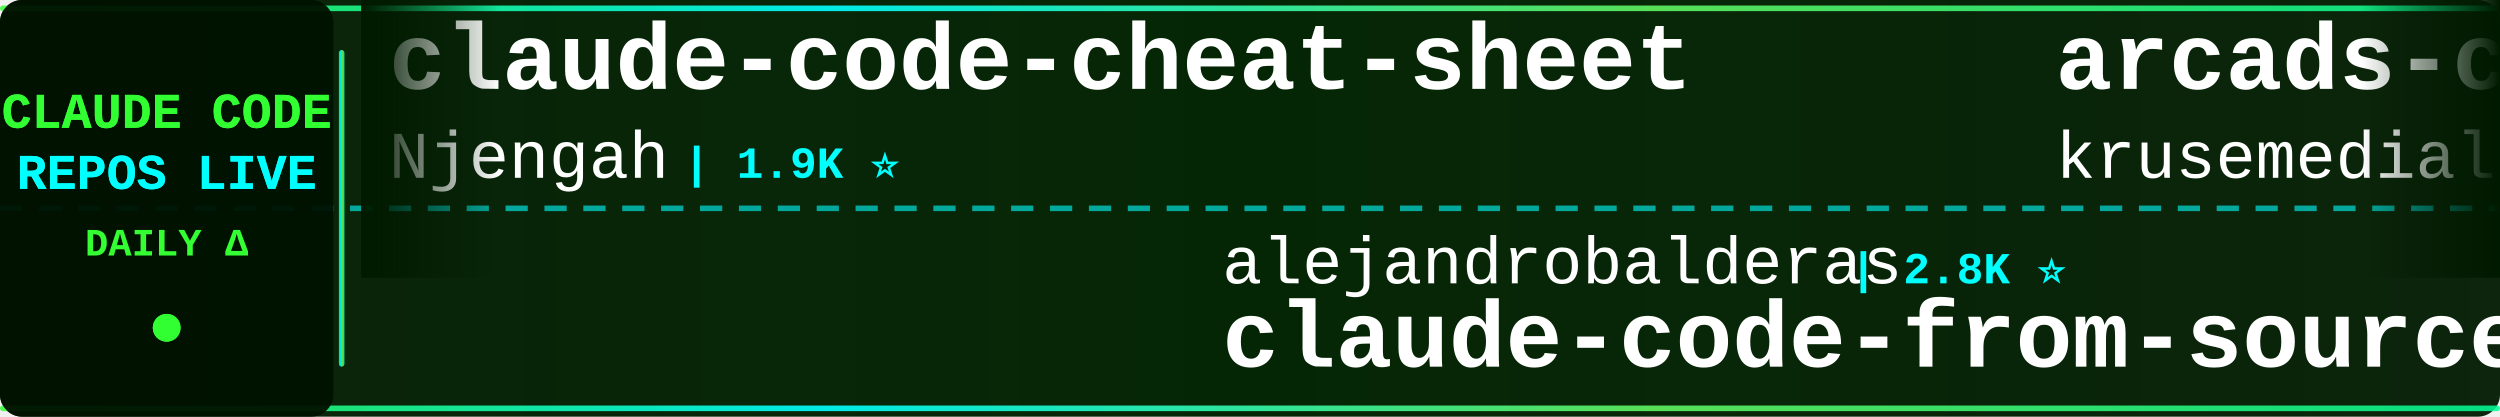
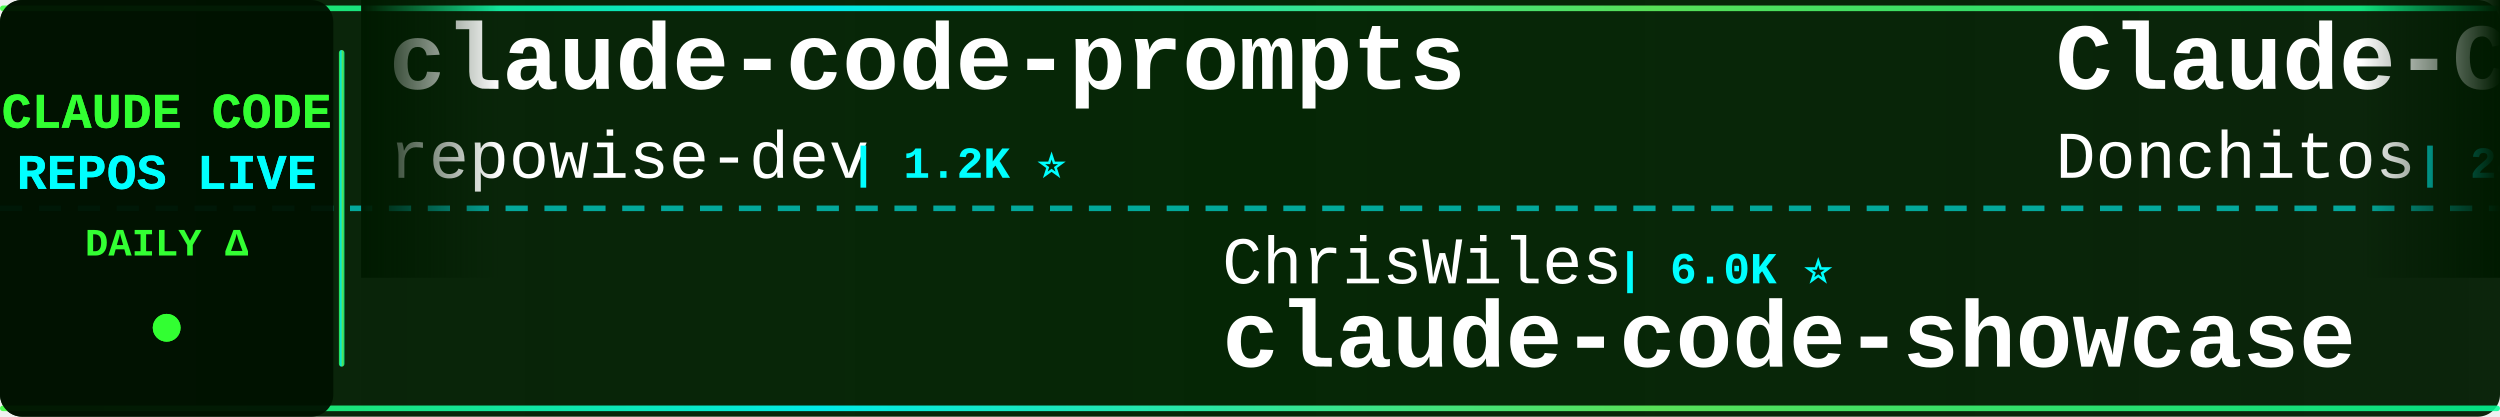
<svg xmlns="http://www.w3.org/2000/svg" width="900" height="150">
  <defs>
    <linearGradient id="tickerBg" x1="0%" y1="0%" x2="100%" y2="0%">
      <stop offset="0%" style="stop-color:#001a00;stop-opacity:0.95" />
      <stop offset="50%" style="stop-color:#002200;stop-opacity:0.98" />
      <stop offset="100%" style="stop-color:#001a00;stop-opacity:0.95" />
    </linearGradient>
    <linearGradient id="borderGrad" x1="0%" y1="0%" x2="100%" y2="0%">
      <stop offset="0%" style="stop-color:#33ff33;stop-opacity:0.85">
        <animate attributeName="stop-opacity" values="0.85;1;0.85" dur="2s" repeatCount="indefinite" />
      </stop>
      <stop offset="33%" style="stop-color:#00ffff;stop-opacity:0.9">
        <animate attributeName="stop-opacity" values="0.9;1;0.9" dur="2.2s" repeatCount="indefinite" />
      </stop>
      <stop offset="66%" style="stop-color:#66ff66;stop-opacity:0.85">
        <animate attributeName="stop-opacity" values="0.85;1;0.85" dur="1.8s" repeatCount="indefinite" />
      </stop>
      <stop offset="100%" style="stop-color:#00ff99;stop-opacity:0.85">
        <animate attributeName="stop-opacity" values="0.85;1;0.85" dur="2s" repeatCount="indefinite" />
      </stop>
    </linearGradient>
    <filter id="textGlow">
      <feGaussianBlur stdDeviation="0.1" result="coloredBlur" />
      <feMerge>
        <feMergeNode in="coloredBlur" />
        <feMergeNode in="SourceGraphic" />
      </feMerge>
    </filter>
    <filter id="metricGlow">
      <feGaussianBlur stdDeviation="0.2" result="coloredBlur" />
      <feMerge>
        <feMergeNode in="coloredBlur" />
        <feMergeNode in="SourceGraphic" />
      </feMerge>
    </filter>
    <linearGradient id="leftFade" x1="0%" y1="0%" x2="100%" y2="0%">
      <stop offset="0%" style="stop-color:#001a00;stop-opacity:1" />
      <stop offset="100%" style="stop-color:#001a00;stop-opacity:0" />
    </linearGradient>
    <linearGradient id="rightFade" x1="0%" y1="0%" x2="100%" y2="0%">
      <stop offset="0%" style="stop-color:#001a00;stop-opacity:0" />
      <stop offset="100%" style="stop-color:#001a00;stop-opacity:1" />
    </linearGradient>
  </defs>
  <rect width="900" height="150" fill="url(#tickerBg)" rx="8" />
  <rect x="0" y="2" width="900" height="2" fill="url(#borderGrad)" rx="1" />
  <rect x="0" y="146" width="900" height="2" fill="url(#borderGrad)" rx="1" />
  <line x1="0" y1="75" x2="900" y2="75" stroke="#00ffff" stroke-width="2" stroke-dasharray="8 6" opacity="0.6" />
  <rect x="0" y="0" width="120" height="150" fill="#001100" opacity="0.95" rx="8" />
  <text x="60" y="46" font-family="'Courier New', monospace" font-size="18" font-weight="bold" fill="#33ff33" text-anchor="middle" filter="url(#textGlow)">
    CLAUDE CODE
  </text>
  <text x="60" y="68" font-family="'Courier New', monospace" font-size="18" font-weight="bold" fill="#00ffff" text-anchor="middle" filter="url(#textGlow)">
    REPOS LIVE
  </text>
  <text x="60" y="92" font-family="'Courier New', monospace" font-size="14" font-weight="bold" fill="#33ff33" text-anchor="middle">
    DAILY Δ
  </text>
  <circle cx="60" cy="118" r="5" fill="#33ff33" filter="url(#metricGlow)">
    <animate attributeName="r" values="4;6;4" dur="1.5s" repeatCount="indefinite" />
    <animate attributeName="opacity" values="0.6;1;0.6" dur="1.5s" repeatCount="indefinite" />
  </circle>
  <rect x="122" y="18" width="2" height="114" fill="url(#borderGrad)" rx="1" />
  <clipPath id="tickerClip">
    <rect x="130" y="0" width="770" height="150" />
  </clipPath>
  <g clip-path="url(#tickerClip)">
    <g id="tickerItems">
      <animateTransform attributeName="transform" attributeType="XML" type="translate" from="0 0" to="-3000 0" dur="54s" repeatCount="indefinite" />
      <g transform="translate(0, 0)">
-         <text x="140" y="32" font-family="'Courier New', monospace" font-size="34" font-weight="bold" fill="#ffffff">claude-code-cheat-sheet</text>
-         <text x="140" y="64" font-family="'Courier New', monospace" font-size="24" font-weight="normal" fill="#ffffff" opacity="1.0">Njengah</text>
-         <text x="246" y="64" font-family="'Courier New', monospace" font-size="16" font-weight="bold" fill="#00ffff"> | 1.9K ⭐</text>
+         <text x="140" y="32" font-family="'Courier New', monospace" font-size="34" font-weight="bold" fill="#ffffff">claude-code-prompts</text>
+         <text x="140" y="64" font-family="'Courier New', monospace" font-size="24" font-weight="normal" fill="#ffffff" opacity="1.0">repowise-dev</text>
+         <text x="306" y="64" font-family="'Courier New', monospace" font-size="16" font-weight="bold" fill="#00ffff"> | 1.2K ⭐</text>
      </g>
      <g transform="translate(300, 0)">
-         <text x="140" y="102" font-family="'Courier New', monospace" font-size="24" font-weight="normal" fill="#ffffff" opacity="1.0">alejandrobalderas</text>
-         <text x="366" y="102" font-family="'Courier New', monospace" font-size="16" font-weight="bold" fill="#00ffff"> | 2.8K ⭐</text>
-         <text x="140" y="132" font-family="'Courier New', monospace" font-size="34" font-weight="bold" fill="#ffffff">claude-code-from-source</text>
+         <text x="140" y="102" font-family="'Courier New', monospace" font-size="24" font-weight="normal" fill="#ffffff" opacity="1.0">ChrisWiles</text>
+         <text x="282" y="102" font-family="'Courier New', monospace" font-size="16" font-weight="bold" fill="#00ffff"> | 6.0K ⭐</text>
+         <text x="140" y="132" font-family="'Courier New', monospace" font-size="34" font-weight="bold" fill="#ffffff">claude-code-showcase</text>
      </g>
      <g transform="translate(600, 0)">
-         <text x="140" y="32" font-family="'Courier New', monospace" font-size="34" font-weight="bold" fill="#ffffff">arcads-claude-code</text>
-         <text x="140" y="64" font-family="'Courier New', monospace" font-size="24" font-weight="normal" fill="#ffffff" opacity="1.0">krusemediallc</text>
-         <text x="318" y="64" font-family="'Courier New', monospace" font-size="16" font-weight="bold" fill="#00ffff"> | 1.4K ⭐ +2</text>
+         <text x="140" y="32" font-family="'Courier New', monospace" font-size="34" font-weight="bold" fill="#ffffff">Claude-Code-Game-Studios</text>
+         <text x="140" y="64" font-family="'Courier New', monospace" font-size="24" font-weight="normal" fill="#ffffff" opacity="1.0">Donchitos</text>
+         <text x="270" y="64" font-family="'Courier New', monospace" font-size="16" font-weight="bold" fill="#00ffff"> | 24.7K ⭐ +3</text>
      </g>
      <g transform="translate(900, 0)">
+         <text x="140" y="102" font-family="'Courier New', monospace" font-size="24" font-weight="normal" fill="#ffffff" opacity="1.0">multica-ai</text>
+         <text x="282" y="102" font-family="'Courier New', monospace" font-size="16" font-weight="bold" fill="#00ffff"> | 209.0K ⭐ +50</text>
+         <text x="140" y="132" font-family="'Courier New', monospace" font-size="34" font-weight="bold" fill="#ffffff">andrej-karpathy-skills</text>
+       </g>
+       <g transform="translate(1200, 0)">
+         <text x="140" y="32" font-family="'Courier New', monospace" font-size="34" font-weight="bold" fill="#ffffff">everything-claude-code</text>
+         <text x="140" y="64" font-family="'Courier New', monospace" font-size="24" font-weight="normal" fill="#ffffff" opacity="1.0">WorldFlowAI</text>
+         <text x="294" y="64" font-family="'Courier New', monospace" font-size="16" font-weight="bold" fill="#00ffff"> | 1.9K ⭐ +3</text>
+       </g>
+       <g transform="translate(1500, 0)">
+         <text x="140" y="102" font-family="'Courier New', monospace" font-size="24" font-weight="normal" fill="#ffffff" opacity="1.0">krusemediallc</text>
+         <text x="318" y="102" font-family="'Courier New', monospace" font-size="16" font-weight="bold" fill="#00ffff"> | 1.4K ⭐</text>
+         <text x="140" y="132" font-family="'Courier New', monospace" font-size="34" font-weight="bold" fill="#ffffff">arcads-claude-code</text>
+       </g>
+       <g transform="translate(1800, 0)">
+         <text x="140" y="32" font-family="'Courier New', monospace" font-size="34" font-weight="bold" fill="#ffffff">claude-code-source-build</text>
+         <text x="140" y="64" font-family="'Courier New', monospace" font-size="24" font-weight="normal" fill="#ffffff" opacity="1.0">andrew-kramer-inno</text>
+         <text x="378" y="64" font-family="'Courier New', monospace" font-size="16" font-weight="bold" fill="#00ffff"> | 594 ⭐</text>
+       </g>
+       <g transform="translate(2100, 0)">
        <text x="140" y="102" font-family="'Courier New', monospace" font-size="24" font-weight="normal" fill="#ffffff" opacity="1.0">kodu-ai</text>
        <text x="246" y="102" font-family="'Courier New', monospace" font-size="16" font-weight="bold" fill="#00ffff"> | 5.2K ⭐</text>
        <text x="140" y="132" font-family="'Courier New', monospace" font-size="34" font-weight="bold" fill="#ffffff">claude-coder</text>
      </g>
-       <g transform="translate(1200, 0)">
-         <text x="140" y="32" font-family="'Courier New', monospace" font-size="34" font-weight="bold" fill="#ffffff">claude-code-templates</text>
-         <text x="140" y="64" font-family="'Courier New', monospace" font-size="24" font-weight="normal" fill="#ffffff" opacity="1.0">davila7</text>
-         <text x="246" y="64" font-family="'Courier New', monospace" font-size="16" font-weight="bold" fill="#00ffff"> | 30.5K ⭐ +2</text>
-       </g>
-       <g transform="translate(1500, 0)">
-         <text x="140" y="102" font-family="'Courier New', monospace" font-size="24" font-weight="normal" fill="#ffffff" opacity="1.0">zebbern</text>
-         <text x="246" y="102" font-family="'Courier New', monospace" font-size="16" font-weight="bold" fill="#00ffff"> | 4.6K ⭐</text>
-         <text x="140" y="132" font-family="'Courier New', monospace" font-size="34" font-weight="bold" fill="#ffffff">claude-code-guide</text>
-       </g>
-       <g transform="translate(1800, 0)">
-         <text x="140" y="32" font-family="'Courier New', monospace" font-size="34" font-weight="bold" fill="#ffffff">ralph-claude-code</text>
-         <text x="140" y="64" font-family="'Courier New', monospace" font-size="24" font-weight="normal" fill="#ffffff" opacity="1.0">frankbria</text>
-         <text x="270" y="64" font-family="'Courier New', monospace" font-size="16" font-weight="bold" fill="#00ffff"> | 9.6K ⭐</text>
-       </g>
-       <g transform="translate(2100, 0)">
-         <text x="140" y="102" font-family="'Courier New', monospace" font-size="24" font-weight="normal" fill="#ffffff" opacity="1.0">Yuyz0112</text>
-         <text x="258" y="102" font-family="'Courier New', monospace" font-size="16" font-weight="bold" fill="#00ffff"> | 2.4K ⭐</text>
-         <text x="140" y="132" font-family="'Courier New', monospace" font-size="34" font-weight="bold" fill="#ffffff">claude-code-reverse</text>
-       </g>
      <g transform="translate(2400, 0)">
-         <text x="140" y="32" font-family="'Courier New', monospace" font-size="34" font-weight="bold" fill="#ffffff">awesome-claude-code</text>
-         <text x="140" y="64" font-family="'Courier New', monospace" font-size="24" font-weight="normal" fill="#ffffff" opacity="1.0">jqueryscript</text>
-         <text x="306" y="64" font-family="'Courier New', monospace" font-size="16" font-weight="bold" fill="#00ffff"> | 506 ⭐ +1</text>
+         <text x="140" y="32" font-family="'Courier New', monospace" font-size="34" font-weight="bold" fill="#ffffff">claude-code-best-practic...</text>
+         <text x="140" y="64" font-family="'Courier New', monospace" font-size="24" font-weight="normal" fill="#ffffff" opacity="1.0">shanraisshan</text>
+         <text x="306" y="64" font-family="'Courier New', monospace" font-size="16" font-weight="bold" fill="#00ffff"> | 65.4K ⭐ +4</text>
      </g>
      <g transform="translate(2700, 0)">
-         <text x="140" y="102" font-family="'Courier New', monospace" font-size="24" font-weight="normal" fill="#ffffff" opacity="1.0">KPR111</text>
-         <text x="234" y="102" font-family="'Courier New', monospace" font-size="16" font-weight="bold" fill="#00ffff"> | 18 ⭐</text>
-         <text x="140" y="132" font-family="'Courier New', monospace" font-size="34" font-weight="bold" fill="#ffffff">Claude-Code</text>
+         <text x="140" y="102" font-family="'Courier New', monospace" font-size="24" font-weight="normal" fill="#ffffff" opacity="1.0">ding113</text>
+         <text x="246" y="102" font-family="'Courier New', monospace" font-size="16" font-weight="bold" fill="#00ffff"> | 3.3K ⭐</text>
+         <text x="140" y="132" font-family="'Courier New', monospace" font-size="34" font-weight="bold" fill="#ffffff">claude-code-hub</text>
      </g>
      <g transform="translate(3000, 0)">
-         <text x="140" y="32" font-family="'Courier New', monospace" font-size="34" font-weight="bold" fill="#ffffff">claude-code-cheat-sheet</text>
-         <text x="140" y="64" font-family="'Courier New', monospace" font-size="24" font-weight="normal" fill="#ffffff" opacity="1.0">Njengah</text>
-         <text x="246" y="64" font-family="'Courier New', monospace" font-size="16" font-weight="bold" fill="#00ffff"> | 1.9K ⭐</text>
+         <text x="140" y="32" font-family="'Courier New', monospace" font-size="34" font-weight="bold" fill="#ffffff">claude-code-prompts</text>
+         <text x="140" y="64" font-family="'Courier New', monospace" font-size="24" font-weight="normal" fill="#ffffff" opacity="1.0">repowise-dev</text>
+         <text x="306" y="64" font-family="'Courier New', monospace" font-size="16" font-weight="bold" fill="#00ffff"> | 1.2K ⭐</text>
      </g>
      <g transform="translate(3300, 0)">
-         <text x="140" y="102" font-family="'Courier New', monospace" font-size="24" font-weight="normal" fill="#ffffff" opacity="1.0">alejandrobalderas</text>
-         <text x="366" y="102" font-family="'Courier New', monospace" font-size="16" font-weight="bold" fill="#00ffff"> | 2.8K ⭐</text>
-         <text x="140" y="132" font-family="'Courier New', monospace" font-size="34" font-weight="bold" fill="#ffffff">claude-code-from-source</text>
+         <text x="140" y="102" font-family="'Courier New', monospace" font-size="24" font-weight="normal" fill="#ffffff" opacity="1.0">ChrisWiles</text>
+         <text x="282" y="102" font-family="'Courier New', monospace" font-size="16" font-weight="bold" fill="#00ffff"> | 6.0K ⭐</text>
+         <text x="140" y="132" font-family="'Courier New', monospace" font-size="34" font-weight="bold" fill="#ffffff">claude-code-showcase</text>
      </g>
      <g transform="translate(3600, 0)">
-         <text x="140" y="32" font-family="'Courier New', monospace" font-size="34" font-weight="bold" fill="#ffffff">arcads-claude-code</text>
-         <text x="140" y="64" font-family="'Courier New', monospace" font-size="24" font-weight="normal" fill="#ffffff" opacity="1.0">krusemediallc</text>
-         <text x="318" y="64" font-family="'Courier New', monospace" font-size="16" font-weight="bold" fill="#00ffff"> | 1.4K ⭐ +2</text>
+         <text x="140" y="32" font-family="'Courier New', monospace" font-size="34" font-weight="bold" fill="#ffffff">Claude-Code-Game-Studios</text>
+         <text x="140" y="64" font-family="'Courier New', monospace" font-size="24" font-weight="normal" fill="#ffffff" opacity="1.0">Donchitos</text>
+         <text x="270" y="64" font-family="'Courier New', monospace" font-size="16" font-weight="bold" fill="#00ffff"> | 24.7K ⭐ +3</text>
      </g>
      <g transform="translate(3900, 0)">
-         <text x="140" y="102" font-family="'Courier New', monospace" font-size="24" font-weight="normal" fill="#ffffff" opacity="1.0">kodu-ai</text>
-         <text x="246" y="102" font-family="'Courier New', monospace" font-size="16" font-weight="bold" fill="#00ffff"> | 5.2K ⭐</text>
-         <text x="140" y="132" font-family="'Courier New', monospace" font-size="34" font-weight="bold" fill="#ffffff">claude-coder</text>
+         <text x="140" y="102" font-family="'Courier New', monospace" font-size="24" font-weight="normal" fill="#ffffff" opacity="1.0">multica-ai</text>
+         <text x="282" y="102" font-family="'Courier New', monospace" font-size="16" font-weight="bold" fill="#00ffff"> | 209.0K ⭐ +50</text>
+         <text x="140" y="132" font-family="'Courier New', monospace" font-size="34" font-weight="bold" fill="#ffffff">andrej-karpathy-skills</text>
      </g>
    </g>
  </g>
  <rect x="130" y="0" width="50" height="100" fill="url(#leftFade)" />
  <rect x="850" y="0" width="50" height="100" fill="url(#rightFade)" />
</svg>
